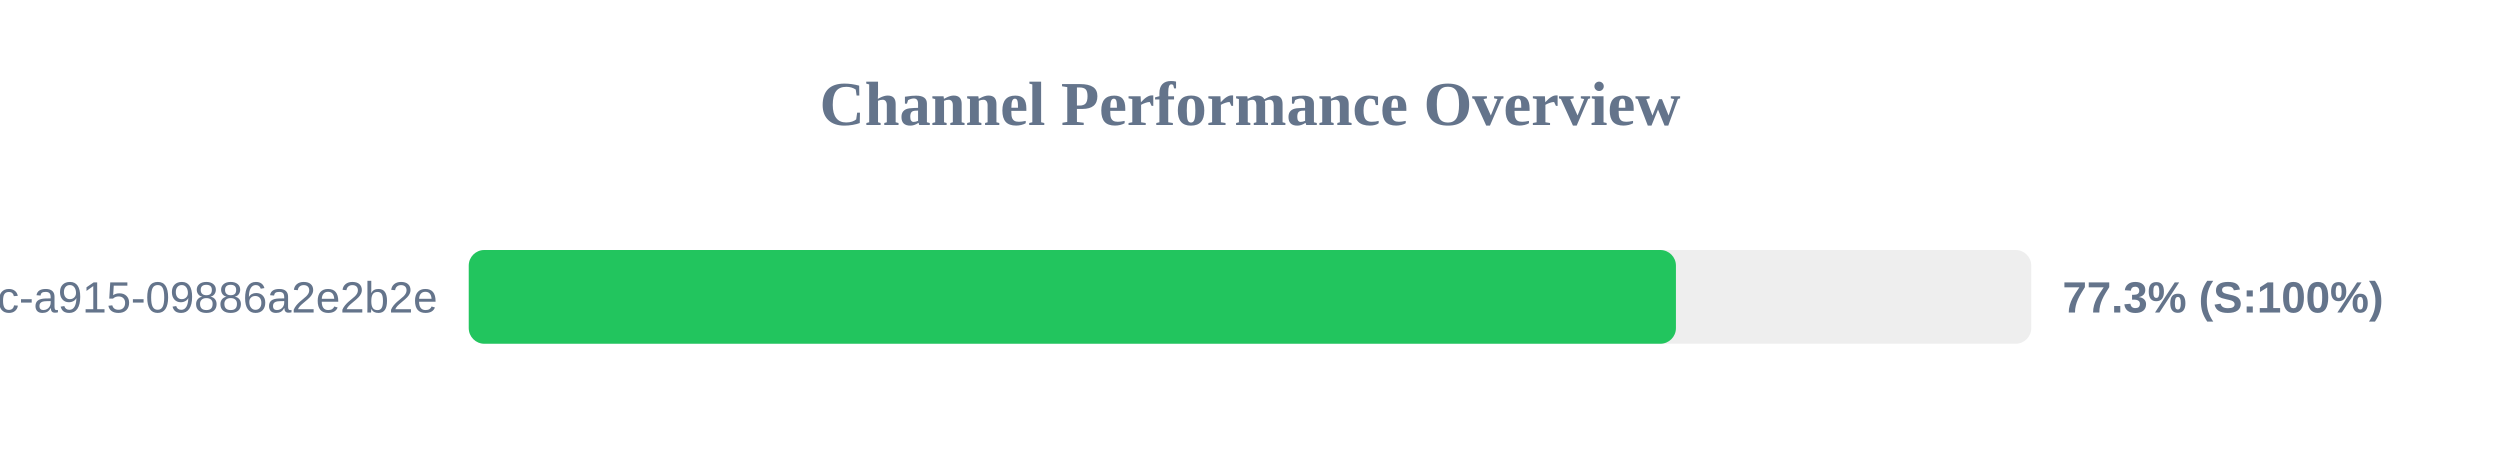
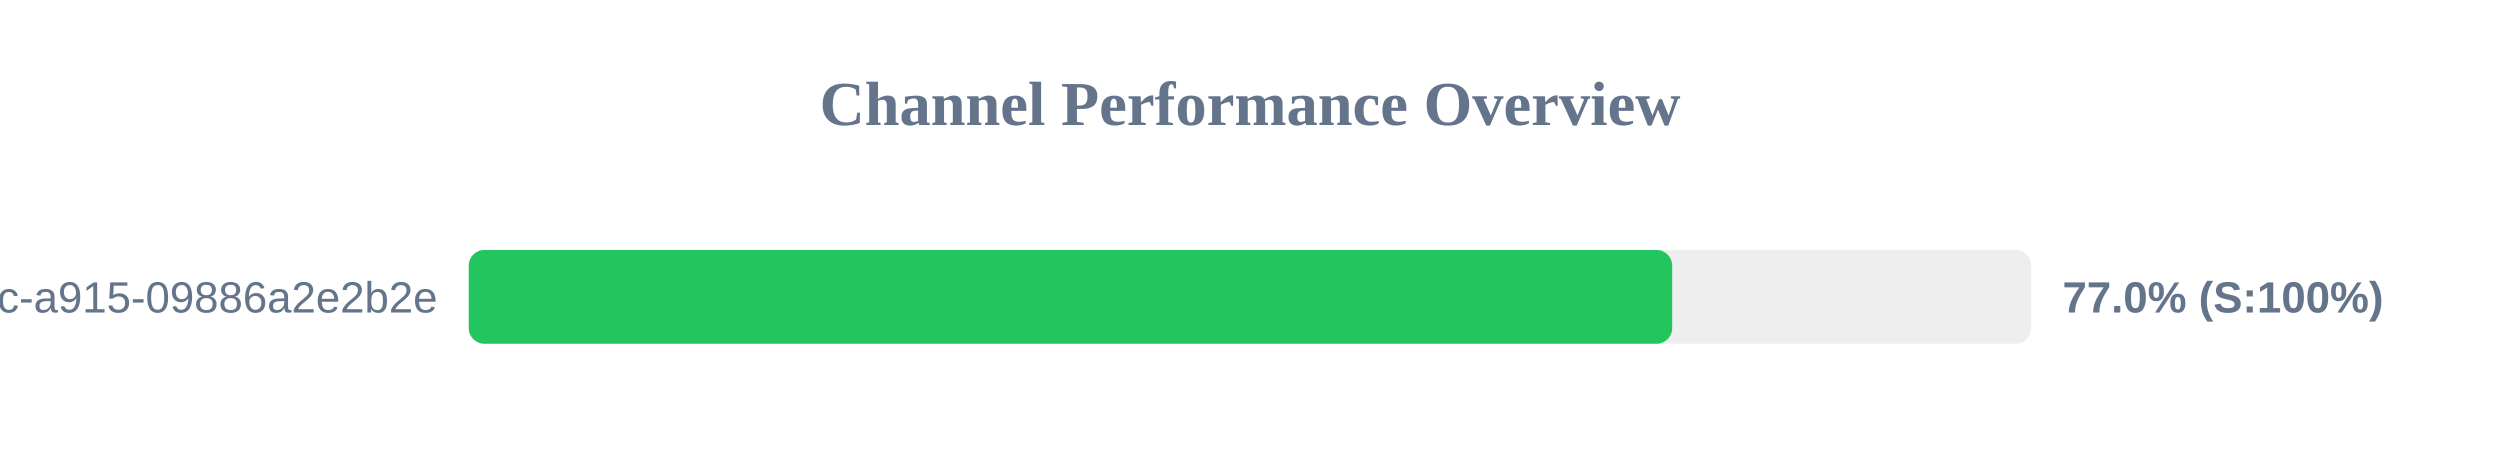
<svg xmlns="http://www.w3.org/2000/svg" width="800" height="150" version="1.1">
  <style>
        .row { font: 14px Arial; fill: #64748b; }
        .score { font: bold 14px Arial; fill: #64748b; }
    </style>
  <text x="400" y="40" text-anchor="middle" font-size="20px" font-weight="bold" fill="#64748b">Channel Performance Overview</text>
  <rect x="150" y="80" width="500" height="30" fill="#eee" rx="5" />
-   <rect x="150" y="80" width="386.3" height="30" fill="#22c55e" rx="5" />
+   <rect x="150" y="80" width="385.1" height="30" fill="#22c55e" rx="5" />
  <text x="140" y="100" text-anchor="end" class="row">?uuid=52816135-d3bc-46bc-a915-09886a2e2b2e</text>
-   <text x="660" y="100" text-anchor="start" class="score">77.3% (S:100%)</text>
+   <text x="660" y="100" text-anchor="start" class="score">77.0% (S:100%)</text>
</svg>
